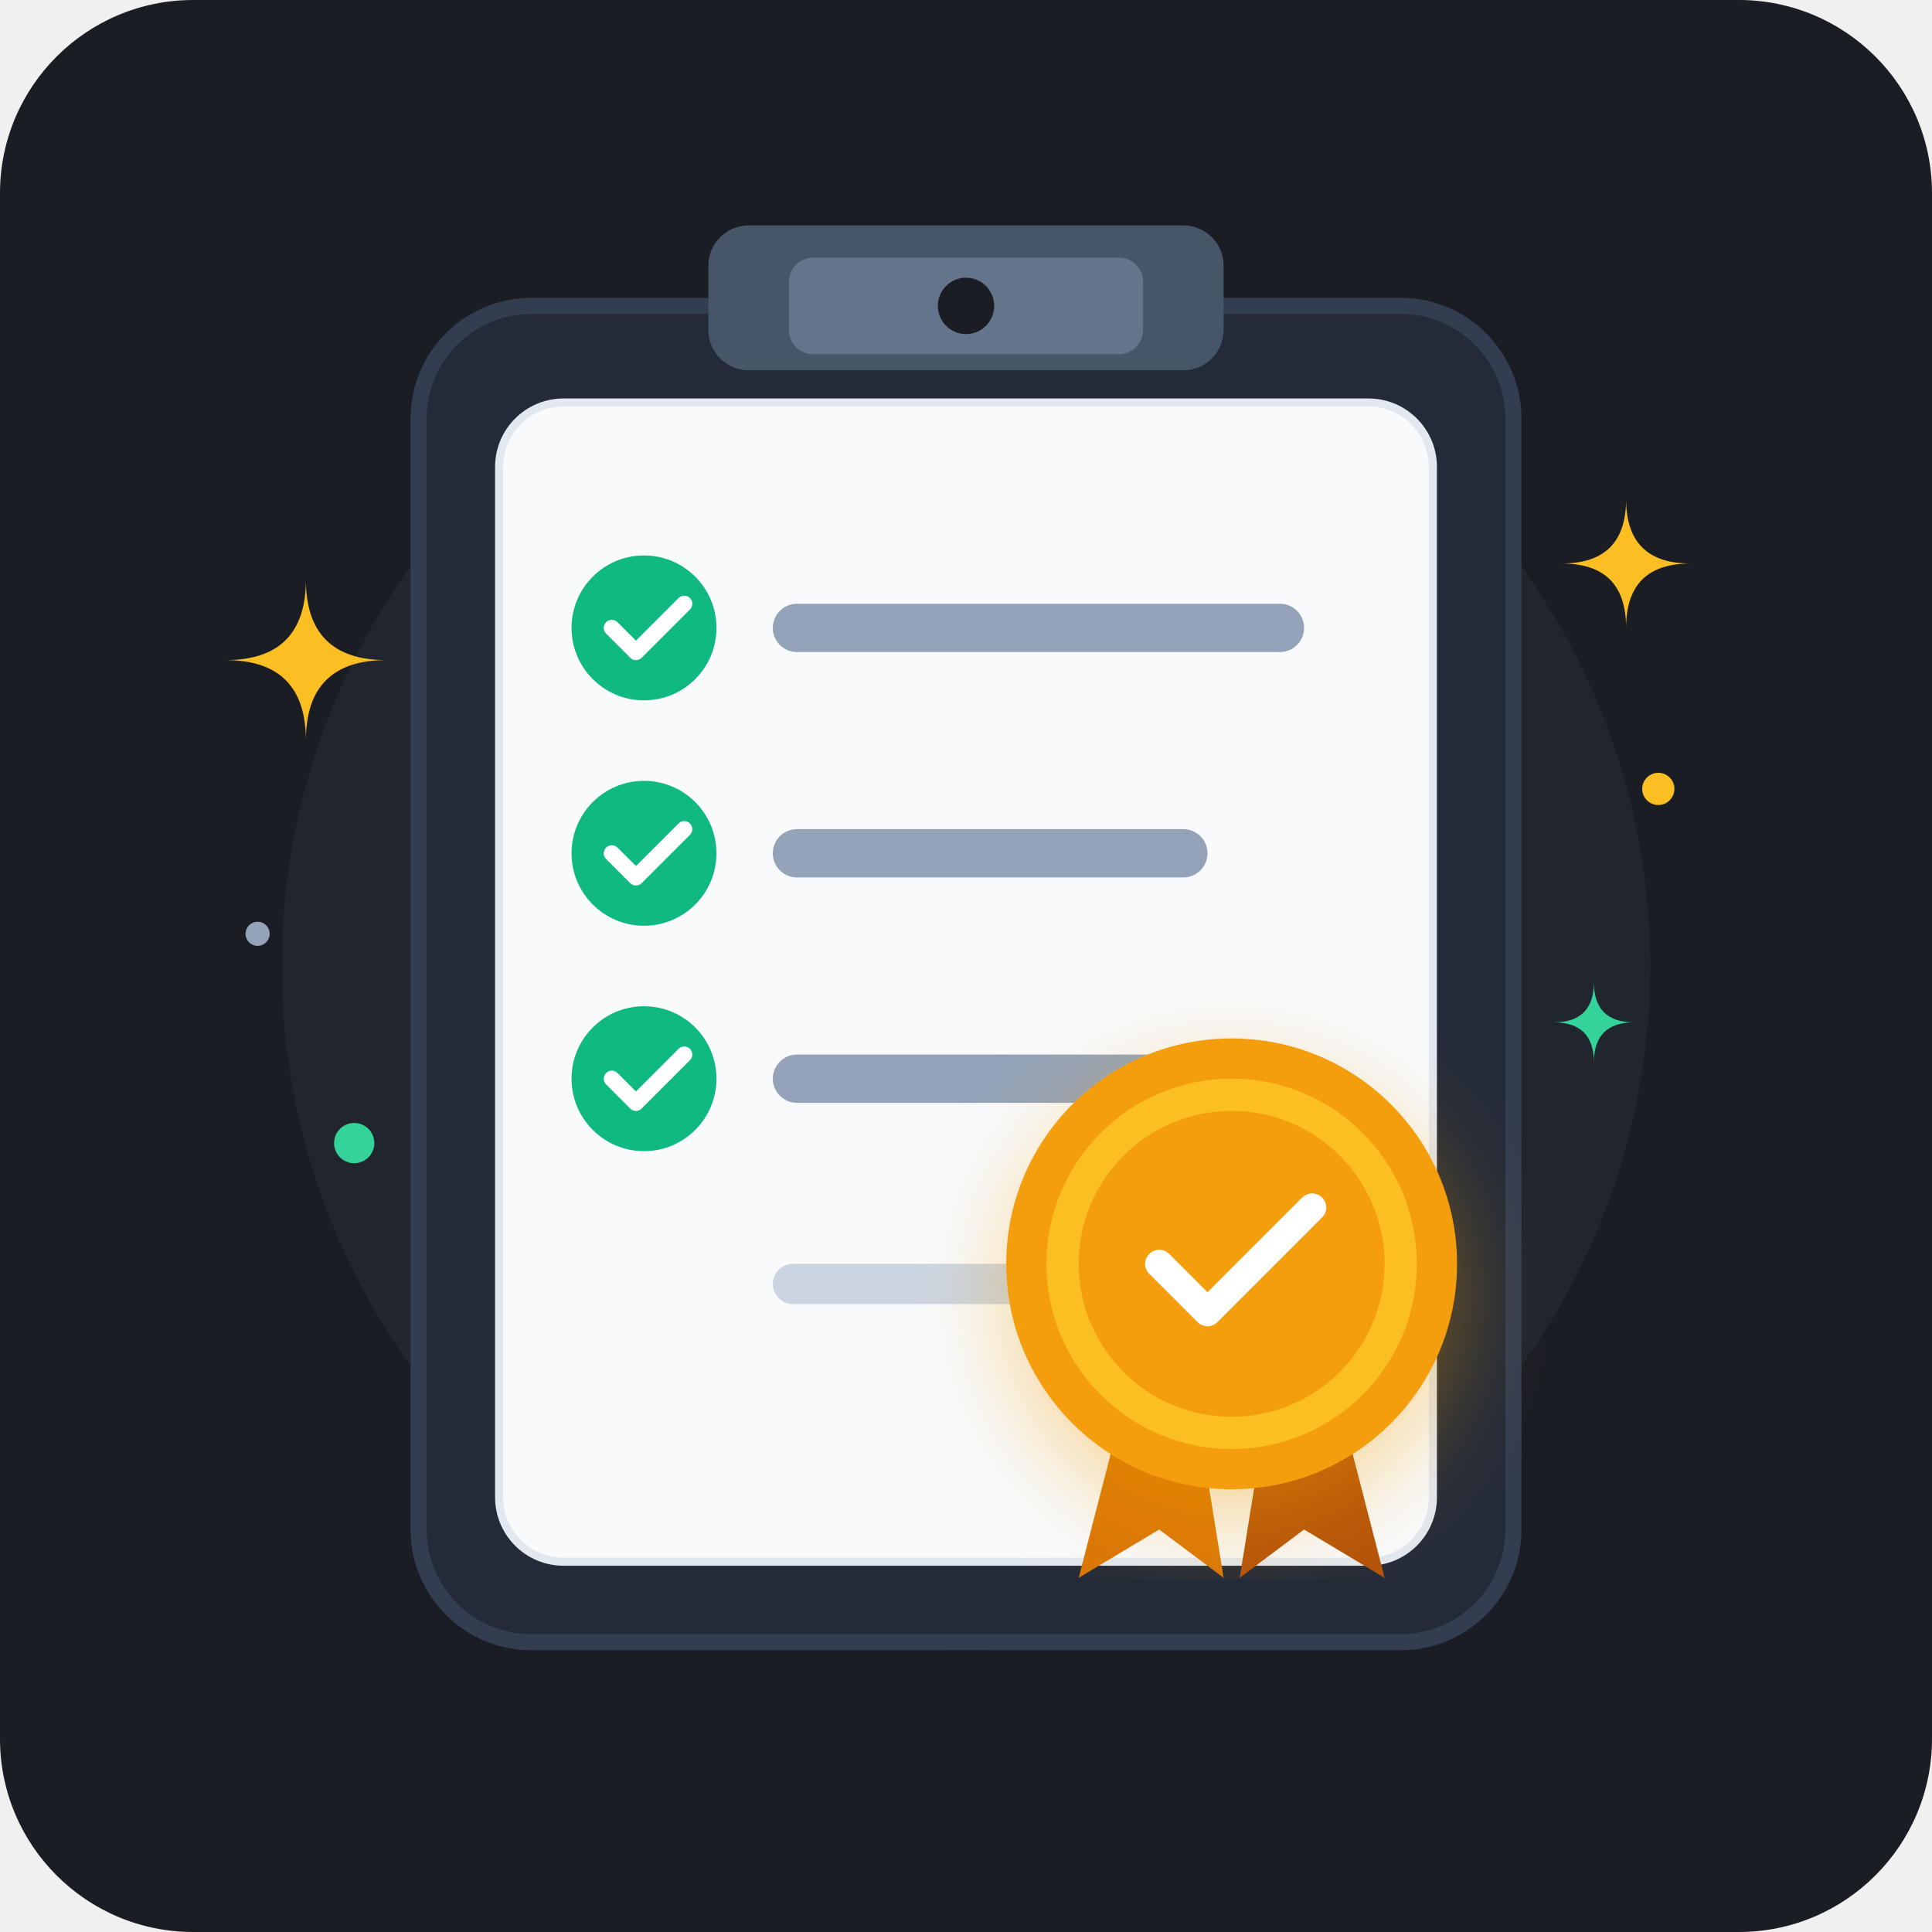
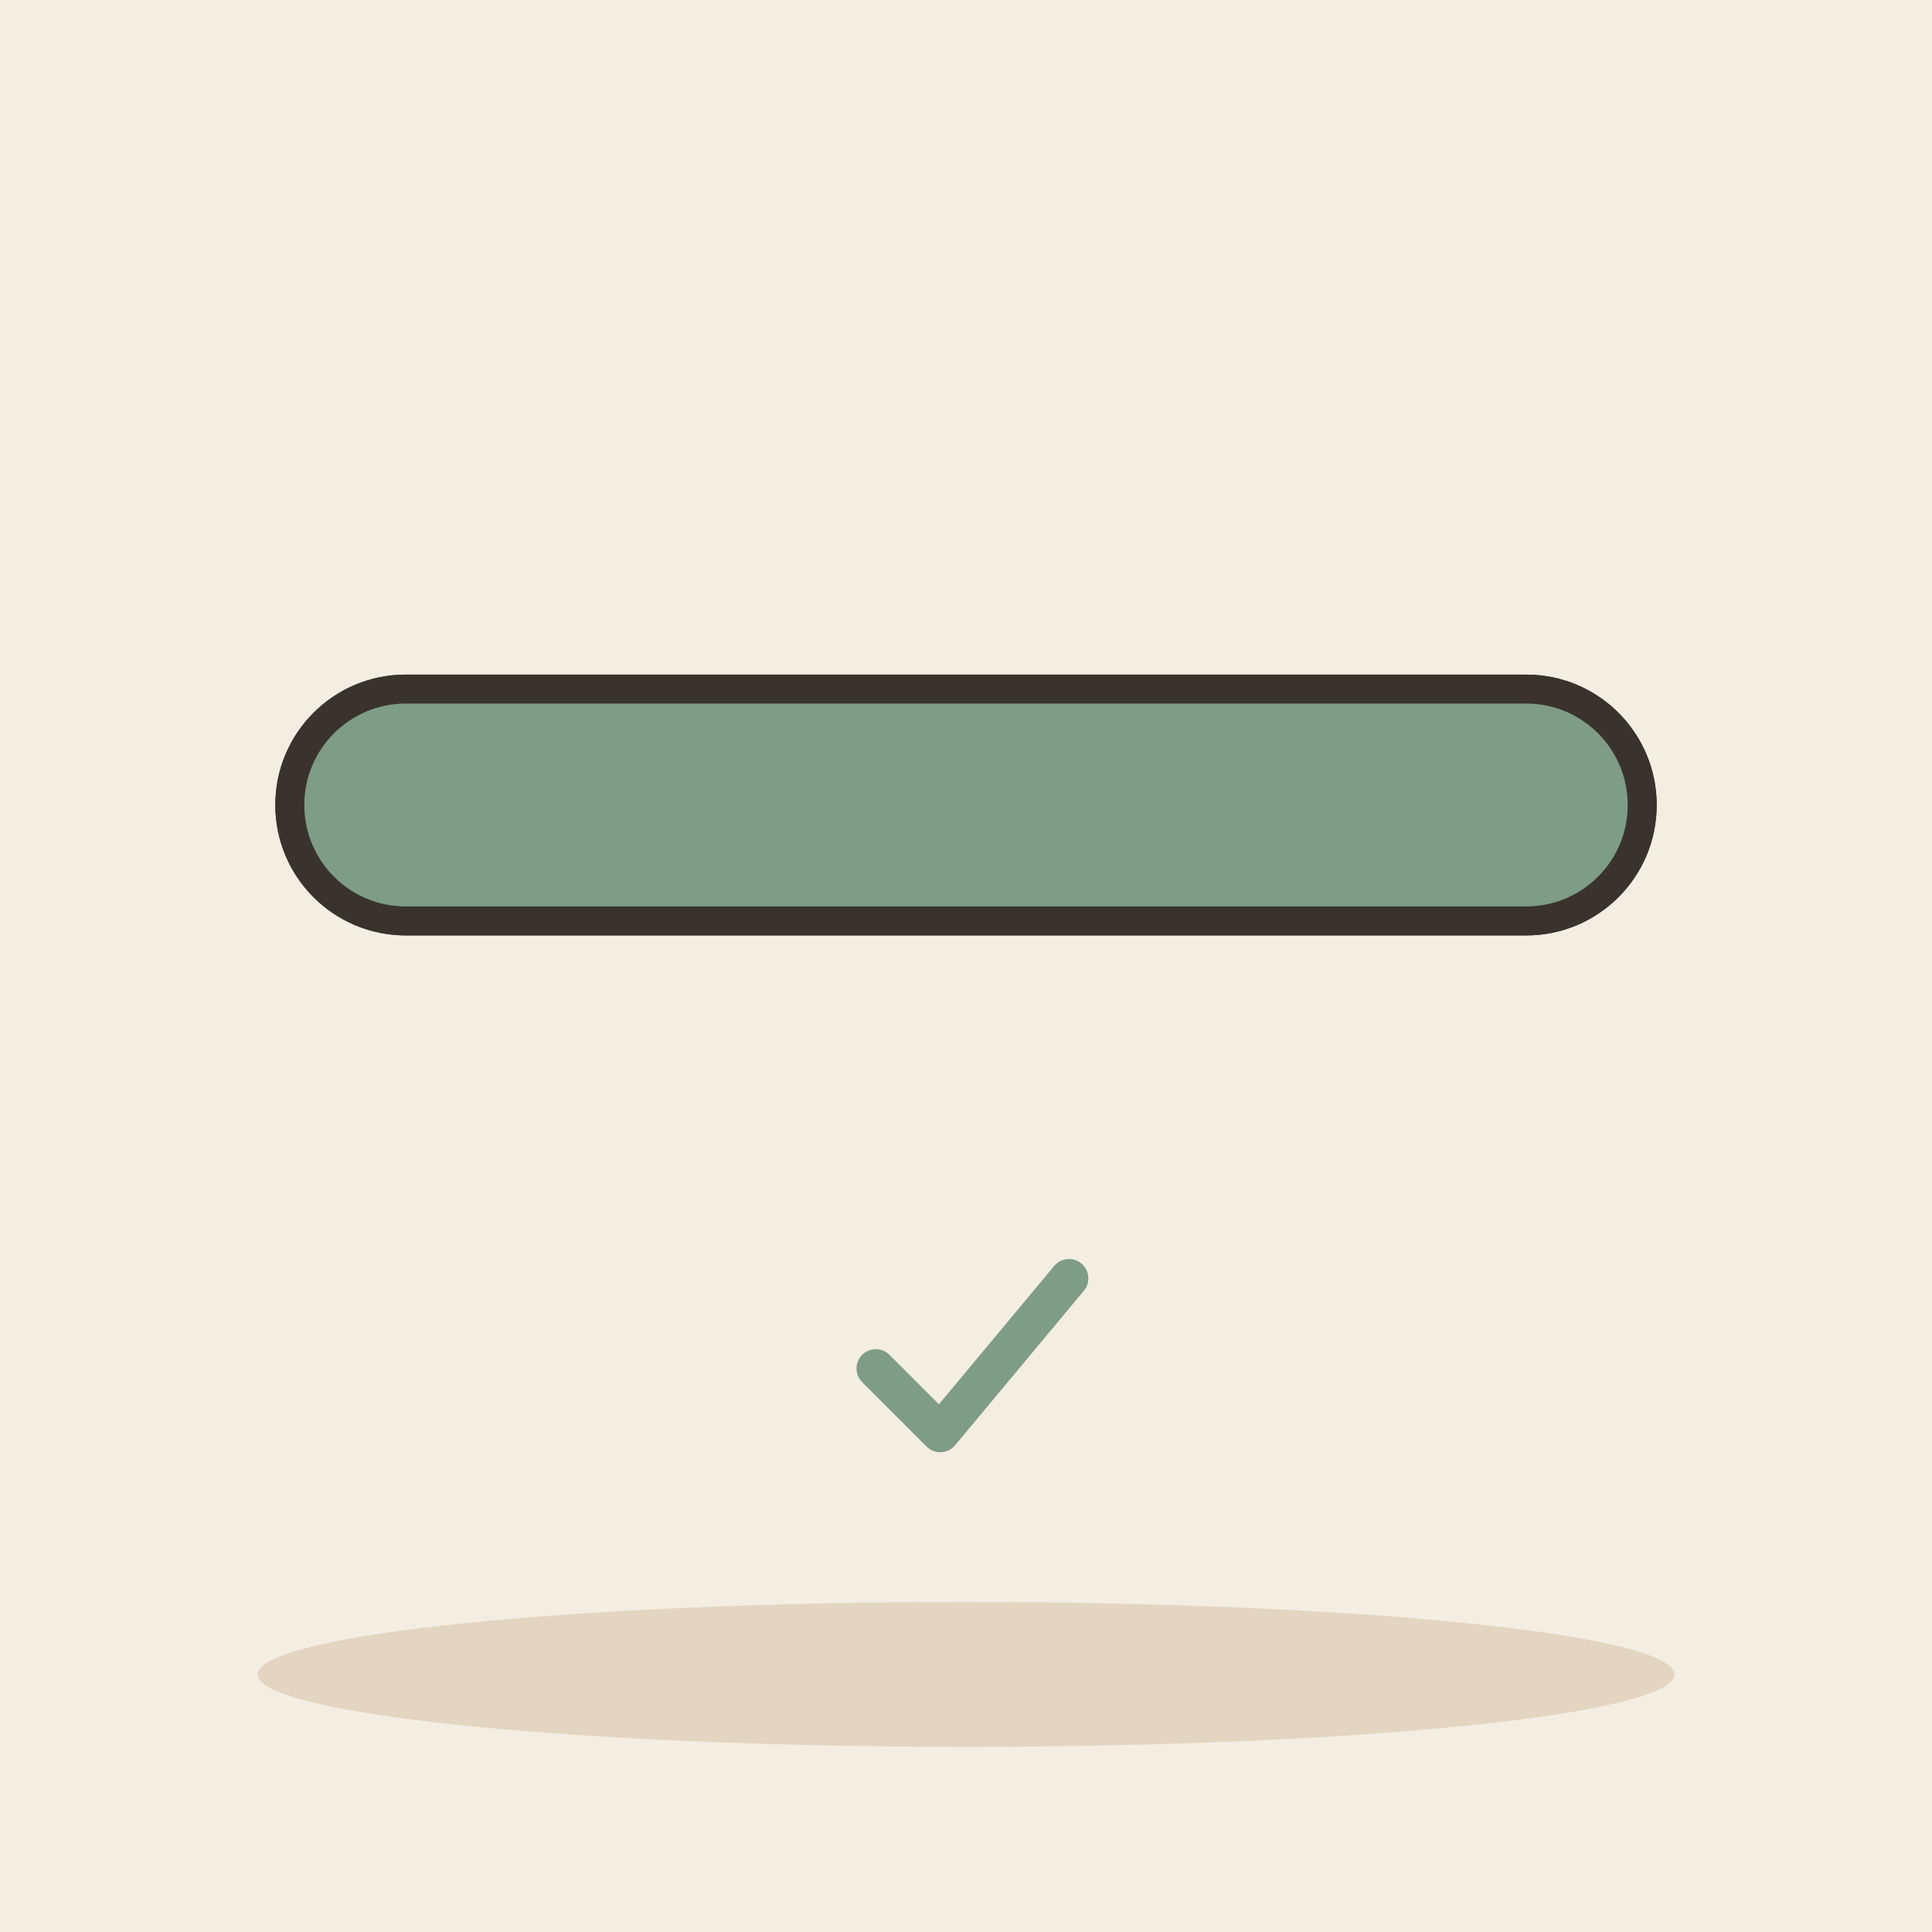
- <svg xmlns="http://www.w3.org/2000/svg" viewBox="0 0 240 240">
-   <defs>
-     <filter id="badge-glow" x="-20%" y="-20%" width="140%" height="140%">
-       <feDropShadow dx="0" dy="4" stdDeviation="6" flood-color="#F59E0B" flood-opacity="0.4" />
-     </filter>
-   </defs>
-   <rect width="240" height="240" rx="24" fill="#1A1D24" />
-   <circle cx="120" cy="120" r="85" fill="#252A36" opacity="0.6" />
-   <path d="M38 72 Q38 82 28 82 Q38 82 38 92 Q38 82 48 82 Q38 82 38 72 Z" fill="#FBBF24" />
-   <path d="M202 62 Q202 70 194 70 Q202 70 202 78 Q202 70 210 70 Q202 70 202 62 Z" fill="#FBBF24" />
-   <path d="M198 122 Q198 127 193 127 Q198 127 198 132 Q198 127 203 127 Q198 127 198 122 Z" fill="#34D399" />
-   <circle cx="44" cy="142" r="2.5" fill="#34D399" />
-   <circle cx="206" cy="98" r="2" fill="#FBBF24" />
-   <circle cx="32" cy="116" r="1.5" fill="#94A3B8" />
-   <rect x="52" y="38" width="136" height="166" rx="14" fill="#242B38" />
-   <rect x="52" y="38" width="136" height="166" rx="14" fill="none" stroke="#333D50" stroke-width="2" />
-   <rect x="62" y="50" width="116" height="144" rx="8" fill="#F8FAFC" />
-   <rect x="62" y="50" width="116" height="144" rx="8" fill="none" stroke="#E2E8F0" stroke-width="1" />
-   <circle cx="80" cy="78" r="9" fill="#10B981" />
-   <path d="M76 78 L79 81 L85 75" fill="none" stroke="#FFFFFF" stroke-width="2" stroke-linecap="round" stroke-linejoin="round" />
-   <rect x="96" y="75" width="66" height="6" rx="3" fill="#94A3B8" />
-   <circle cx="80" cy="106" r="9" fill="#10B981" />
-   <path d="M76 106 L79 109 L85 103" fill="none" stroke="#FFFFFF" stroke-width="2" stroke-linecap="round" stroke-linejoin="round" />
-   <rect x="96" y="103" width="54" height="6" rx="3" fill="#94A3B8" />
-   <circle cx="80" cy="134" r="9" fill="#10B981" />
-   <path d="M76 134 L79 137 L85 131" fill="none" stroke="#FFFFFF" stroke-width="2" stroke-linecap="round" stroke-linejoin="round" />
-   <rect x="96" y="131" width="60" height="6" rx="3" fill="#94A3B8" />
-   <rect x="96" y="157" width="38" height="5" rx="2.5" fill="#CBD5E1" />
-   <rect x="88" y="28" width="64" height="18" rx="5" fill="#475569" />
-   <rect x="98" y="32" width="44" height="12" rx="3" fill="#64748B" />
-   <circle cx="120" cy="38" r="3.5" fill="#1A1D24" />
-   <path d="M142 165 L134 196 L144 190 L152 196 L147 165 Z" fill="#D97706" />
-   <path d="M164 165 L172 196 L162 190 L154 196 L159 165 Z" fill="#B45309" />
-   <g filter="url(#badge-glow)">
-     <circle cx="153" cy="157" r="28" fill="#F59E0B" />
-     <circle cx="153" cy="157" r="23" fill="#FBBF24" />
-     <circle cx="153" cy="157" r="19" fill="#F59E0B" />
-     <path d="M144 157 L150 163 L163 150" fill="none" stroke="#FFFFFF" stroke-width="3.5" stroke-linecap="round" stroke-linejoin="round" />
+ <svg xmlns="http://www.w3.org/2000/svg" viewBox="0 0 240 240" data-style="editorial">
+   <rect width="240" height="240" fill="#F4EDE2" />
+   <ellipse cx="120" cy="208" rx="88" ry="9" fill="#E3D5C1" />
+   <g transform="translate(120 100) scale(1.2 1.2)">
+     <rect x="-70" y="-12" width="140" height="24" rx="12" fill="#FBF6EE" stroke="#3A332D" stroke-width="3" stroke-linecap="round" stroke-linejoin="round" />
+     <rect x="-70" y="-12" width="140" height="24" rx="12" fill="#7E9C86" stroke="#3A332D" stroke-width="3" stroke-linecap="round" stroke-linejoin="round" />
+   </g>
+   <g transform="translate(120 170) scale(0.8 0.8)">
+     <path d="M-14 0l10 10l20 -24" fill="none" stroke="#7E9C86" stroke-width="6" stroke-linecap="round" stroke-linejoin="round" />
  </g>
</svg>
